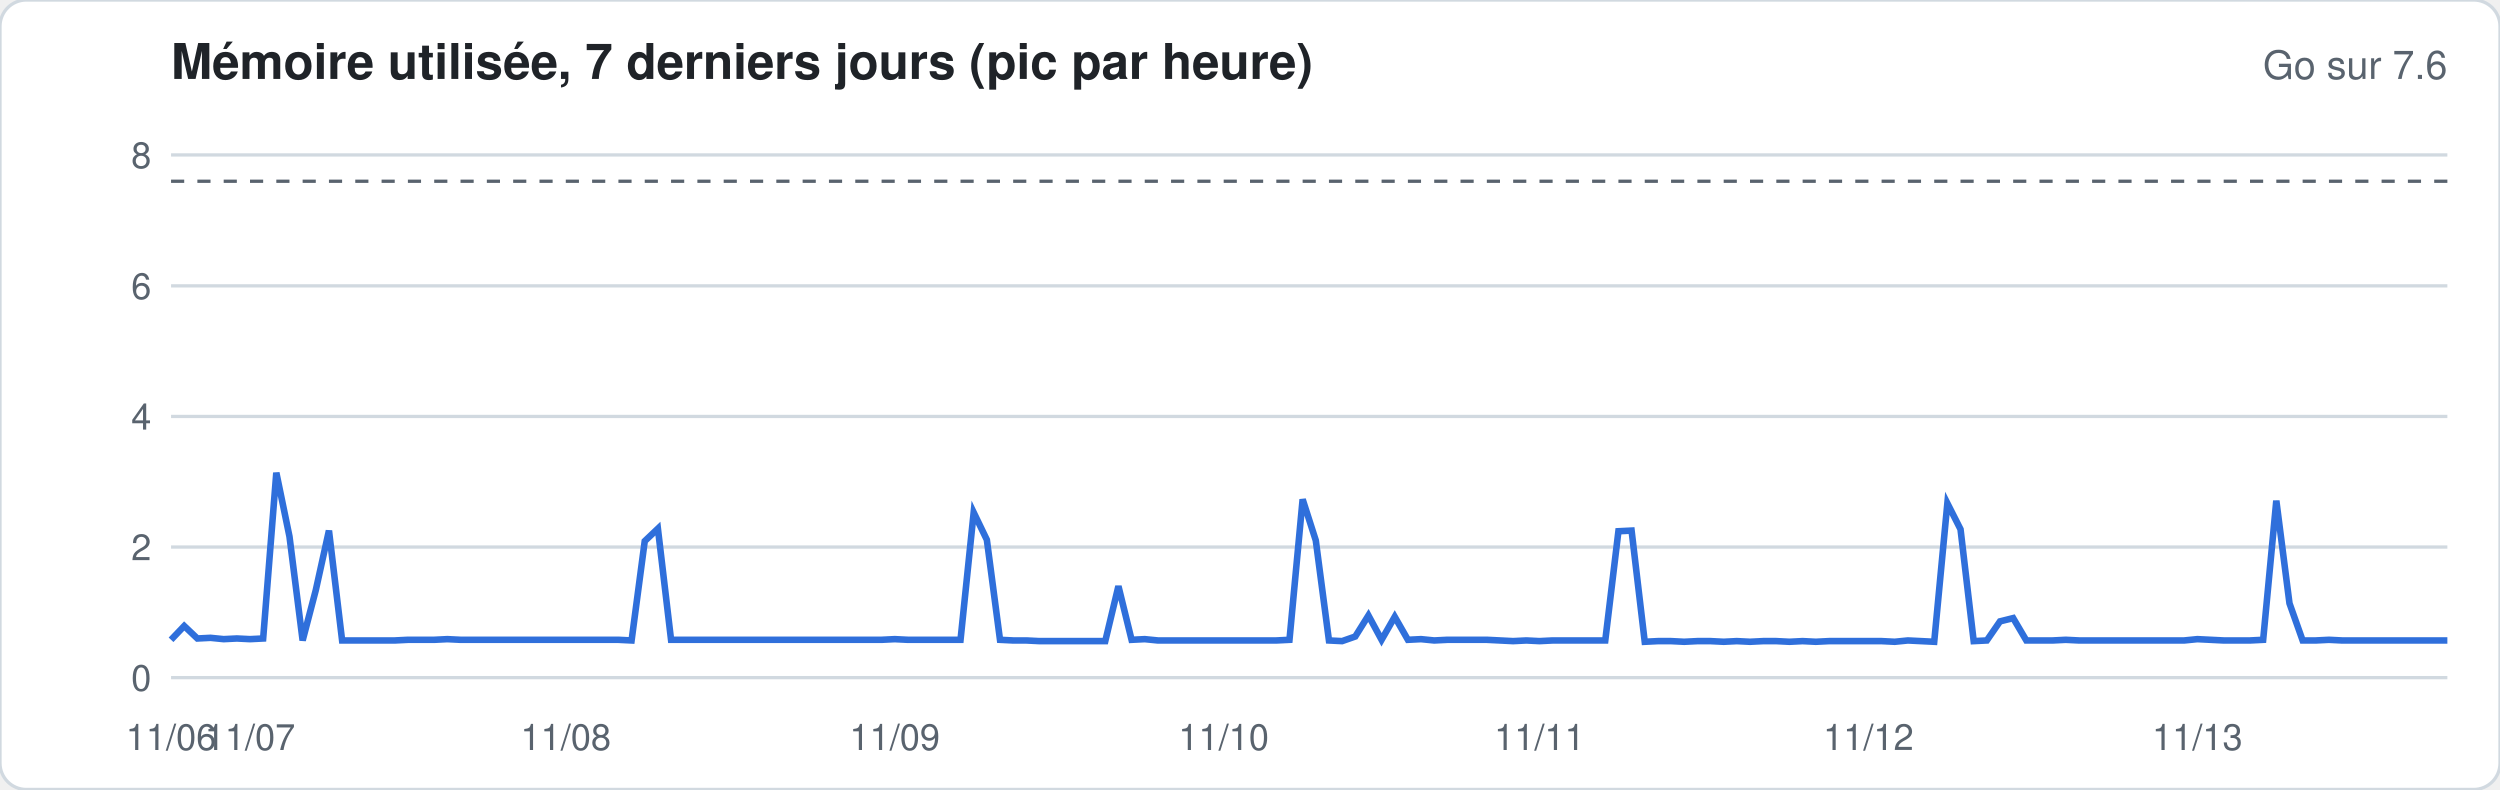
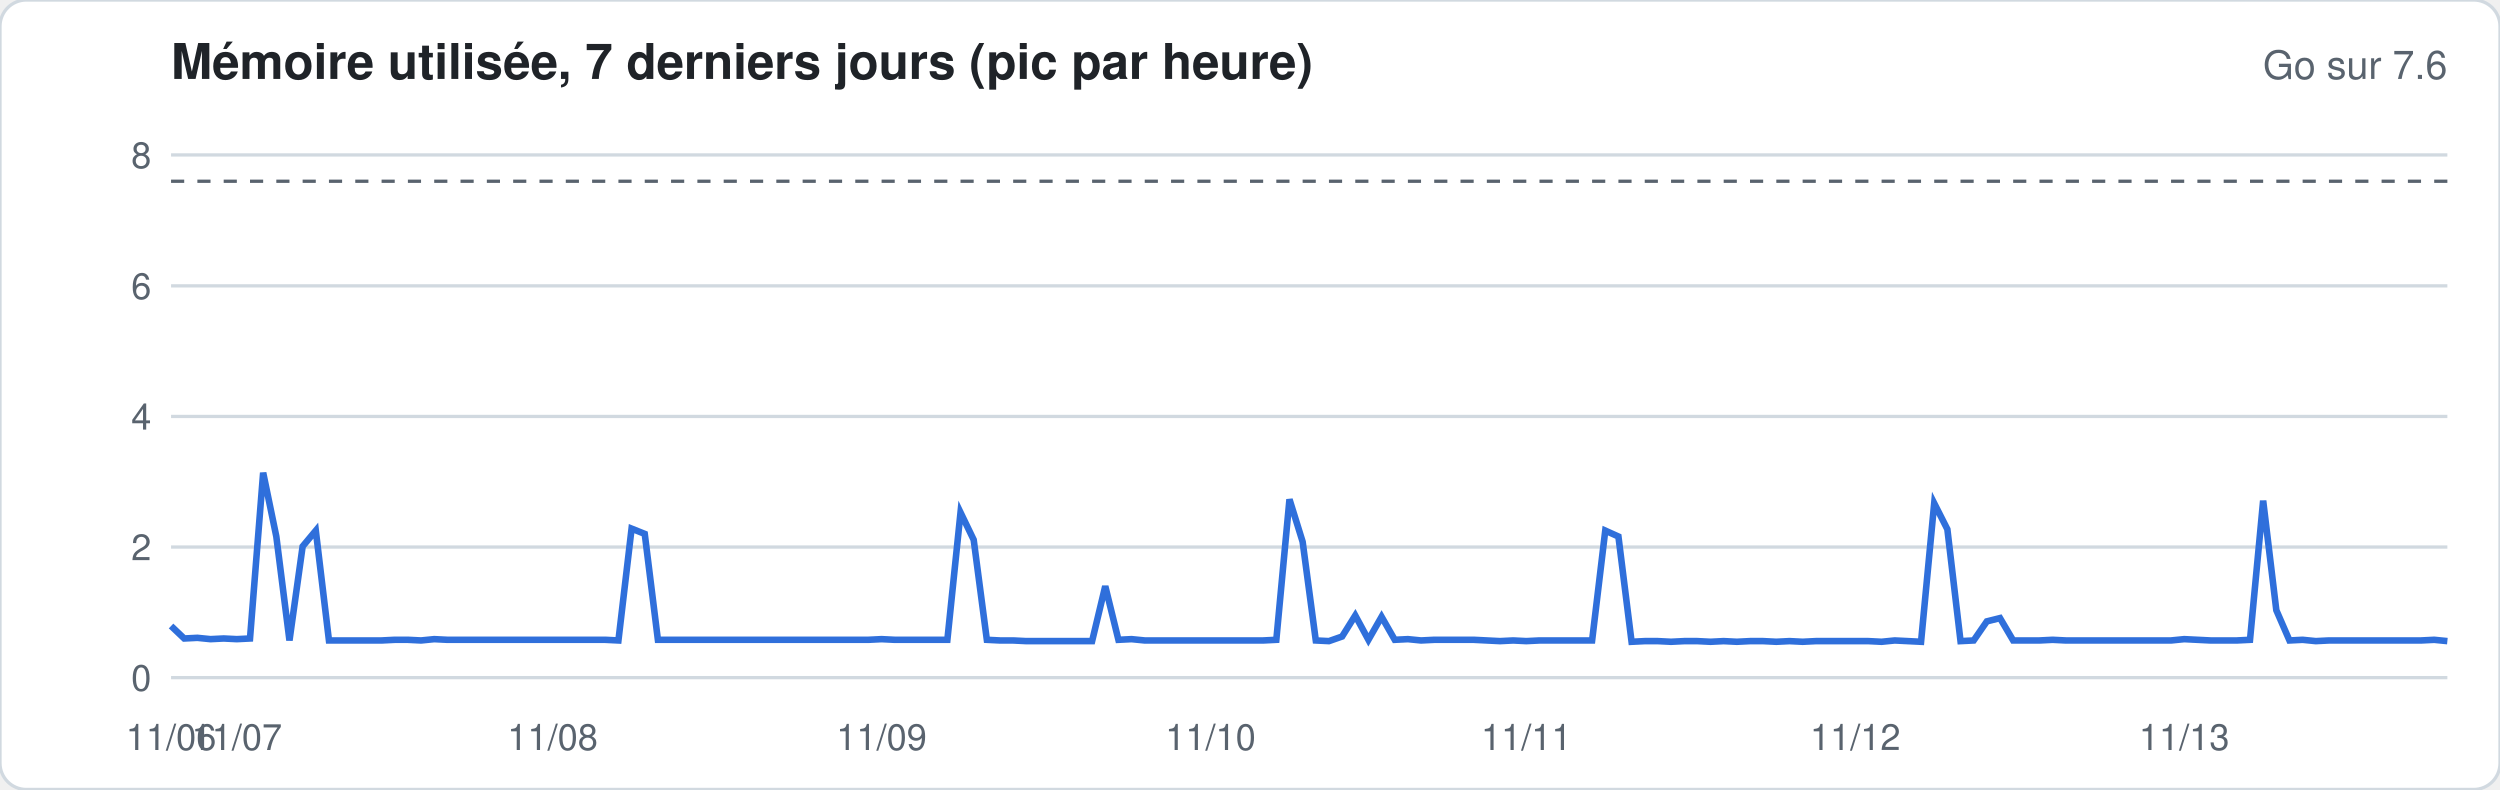
<svg xmlns="http://www.w3.org/2000/svg" width="760" height="240" viewBox="0 0 760 240" font-family="-apple-system,Segoe UI,Helvetica,Arial,sans-serif">
  <rect width="760" height="240" rx="8" fill="#ffffff" stroke="#d1d9e0" />
  <text x="52" y="24" font-size="15" font-weight="600" fill="#1f2328">Mémoire utilisée, 7 derniers jours (pic par heure)</text>
  <text x="744" y="24" font-size="12" fill="#59636e" text-anchor="end">Go sur 7.6</text>
  <line x1="52" x2="744" y1="206.0" y2="206.0" stroke="#d1d9e0" stroke-width="1" />
  <text x="46" y="210.0" font-size="11" fill="#59636e" text-anchor="end">0</text>
  <line x1="52" x2="744" y1="166.3" y2="166.3" stroke="#d1d9e0" stroke-width="1" />
  <text x="46" y="170.3" font-size="11" fill="#59636e" text-anchor="end">2</text>
  <line x1="52" x2="744" y1="126.6" y2="126.6" stroke="#d1d9e0" stroke-width="1" />
  <text x="46" y="130.6" font-size="11" fill="#59636e" text-anchor="end">4</text>
  <line x1="52" x2="744" y1="86.9" y2="86.9" stroke="#d1d9e0" stroke-width="1" />
  <text x="46" y="90.9" font-size="11" fill="#59636e" text-anchor="end">6</text>
  <line x1="52" x2="744" y1="47.1" y2="47.1" stroke="#d1d9e0" stroke-width="1" />
  <text x="46" y="51.1" font-size="11" fill="#59636e" text-anchor="end">8</text>
  <line x1="52" x2="744" y1="55.1" y2="55.1" stroke="#59636e" stroke-dasharray="4 4" />
-   <polyline fill="none" stroke="#2f6fdb" stroke-width="2" points="52.0,194.5 56.0,190.3 60.0,194.1 64.0,193.9 68.0,194.3 72.0,194.1 76.0,194.3 80.0,194.1 84.0,143.7 88.0,163.1 92.0,194.7 96.0,179.4 100.0,161.3 104.0,194.7 108.0,194.7 112.0,194.7 116.0,194.7 120.0,194.7 124.0,194.5 128.0,194.5 132.0,194.5 136.0,194.3 140.0,194.5 144.0,194.5 148.0,194.5 152.0,194.5 156.0,194.5 160.0,194.5 164.0,194.5 168.0,194.5 172.0,194.5 176.0,194.5 180.0,194.5 184.0,194.5 188.0,194.5 192.0,194.7 196.0,164.5 200.0,160.7 204.0,194.5 208.0,194.5 212.0,194.5 216.0,194.5 220.0,194.5 224.0,194.5 228.0,194.5 232.0,194.5 236.0,194.5 240.0,194.5 244.0,194.5 248.0,194.5 252.0,194.5 256.0,194.5 260.0,194.5 264.0,194.5 268.0,194.5 272.0,194.3 276.0,194.5 280.0,194.5 284.0,194.5 288.0,194.5 292.0,194.5 296.0,155.8 300.0,164.1 304.0,194.5 308.0,194.7 312.0,194.7 316.0,194.9 320.0,194.9 324.0,194.9 328.0,194.9 332.0,194.9 336.0,194.9 340.0,178.2 344.0,194.5 348.0,194.3 352.0,194.7 356.0,194.7 360.0,194.7 364.0,194.7 368.0,194.7 372.0,194.7 376.0,194.7 380.0,194.7 384.0,194.7 388.0,194.7 392.0,194.5 396.0,151.8 400.0,164.3 404.0,194.7 408.0,194.9 412.0,193.5 416.0,187.1 420.0,194.5 424.0,187.5 428.0,194.5 432.0,194.3 436.0,194.7 440.0,194.5 444.0,194.5 448.0,194.5 452.0,194.5 456.0,194.7 460.0,194.9 464.0,194.7 468.0,194.9 472.0,194.7 476.0,194.7 480.0,194.7 484.0,194.7 488.0,194.7 492.0,161.5 496.0,161.3 500.0,195.1 504.0,194.9 508.0,194.9 512.0,195.1 516.0,194.9 520.0,194.9 524.0,195.1 528.0,194.9 532.0,195.1 536.0,194.9 540.0,194.9 544.0,195.1 548.0,194.9 552.0,195.1 556.0,194.9 560.0,194.9 564.0,194.9 568.0,194.9 572.0,194.9 576.0,195.1 580.0,194.7 584.0,194.9 588.0,195.1 592.0,153.0 596.0,160.9 600.0,194.9 604.0,194.7 608.0,188.9 612.0,187.9 616.0,194.7 620.0,194.7 624.0,194.7 628.0,194.5 632.0,194.7 636.0,194.7 640.0,194.7 644.0,194.7 648.0,194.7 652.0,194.7 656.0,194.7 660.0,194.7 664.0,194.7 668.0,194.3 672.0,194.5 676.0,194.7 680.0,194.7 684.0,194.7 688.0,194.5 692.0,152.2 696.0,183.4 700.0,194.7 704.0,194.7 708.0,194.5 712.0,194.7 716.0,194.7 720.0,194.7 724.0,194.7 728.0,194.7 732.0,194.7 736.0,194.7 740.0,194.7 744.0,194.7" />
+   <polyline fill="none" stroke="#2f6fdb" stroke-width="2" points="52.0,190.3 56.0,194.1 60.0,193.9 64.0,194.3 68.0,194.1 72.0,194.3 76.0,194.1 80.0,143.7 84.0,163.1 88.0,194.7 92.0,166.1 96.0,161.3 100.0,194.7 104.0,194.7 108.0,194.7 112.0,194.7 116.0,194.7 120.0,194.5 124.0,194.5 128.0,194.7 132.0,194.3 136.0,194.5 140.0,194.5 144.0,194.5 148.0,194.5 152.0,194.5 156.0,194.5 160.0,194.5 164.0,194.5 168.0,194.5 172.0,194.5 176.0,194.5 180.0,194.5 184.0,194.5 188.0,194.7 192.0,160.7 196.0,162.3 200.0,194.5 204.0,194.5 208.0,194.5 212.0,194.5 216.0,194.5 220.0,194.5 224.0,194.5 228.0,194.5 232.0,194.5 236.0,194.5 240.0,194.5 244.0,194.5 248.0,194.5 252.0,194.5 256.0,194.5 260.0,194.5 264.0,194.5 268.0,194.3 272.0,194.5 276.0,194.5 280.0,194.5 284.0,194.5 288.0,194.5 292.0,155.8 296.0,164.1 300.0,194.5 304.0,194.7 308.0,194.7 312.0,194.9 316.0,194.9 320.0,194.9 324.0,194.9 328.0,194.9 332.0,194.9 336.0,178.2 340.0,194.5 344.0,194.3 348.0,194.7 352.0,194.7 356.0,194.7 360.0,194.7 364.0,194.7 368.0,194.7 372.0,194.7 376.0,194.7 380.0,194.7 384.0,194.7 388.0,194.5 392.0,151.8 396.0,164.7 400.0,194.7 404.0,194.9 408.0,193.5 412.0,187.1 416.0,194.5 420.0,187.5 424.0,194.5 428.0,194.3 432.0,194.7 436.0,194.5 440.0,194.5 444.0,194.5 448.0,194.5 452.0,194.7 456.0,194.9 460.0,194.7 464.0,194.9 468.0,194.7 472.0,194.7 476.0,194.7 480.0,194.7 484.0,194.7 488.0,161.3 492.0,163.1 496.0,195.1 500.0,194.9 504.0,194.9 508.0,195.1 512.0,194.9 516.0,194.9 520.0,195.1 524.0,194.9 528.0,195.1 532.0,194.9 536.0,194.9 540.0,195.1 544.0,194.9 548.0,195.1 552.0,194.9 556.0,194.9 560.0,194.9 564.0,194.9 568.0,194.9 572.0,195.1 576.0,194.7 580.0,194.9 584.0,195.1 588.0,153.0 592.0,160.9 596.0,194.9 600.0,194.7 604.0,188.9 608.0,187.9 612.0,194.7 616.0,194.7 620.0,194.7 624.0,194.5 628.0,194.7 632.0,194.7 636.0,194.7 640.0,194.7 644.0,194.7 648.0,194.7 652.0,194.7 656.0,194.7 660.0,194.7 664.0,194.3 668.0,194.5 672.0,194.7 676.0,194.7 680.0,194.7 684.0,194.5 688.0,152.2 692.0,185.5 696.0,194.7 700.0,194.5 704.0,194.9 708.0,194.7 712.0,194.7 716.0,194.7 720.0,194.7 724.0,194.7 728.0,194.7 732.0,194.7 736.0,194.7 740.0,194.5 744.0,194.9" />
  <text x="52.0" y="228" font-size="11" fill="#59636e" text-anchor="middle">11/06</text>
-   <text x="76.0" y="228" font-size="11" fill="#59636e" text-anchor="middle">11/07</text>
-   <text x="172.0" y="228" font-size="11" fill="#59636e" text-anchor="middle">11/08</text>
-   <text x="272.0" y="228" font-size="11" fill="#59636e" text-anchor="middle">11/09</text>
-   <text x="372.0" y="228" font-size="11" fill="#59636e" text-anchor="middle">11/10</text>
-   <text x="468.0" y="228" font-size="11" fill="#59636e" text-anchor="middle">11/11</text>
-   <text x="568.0" y="228" font-size="11" fill="#59636e" text-anchor="middle">11/12</text>
-   <text x="668.0" y="228" font-size="11" fill="#59636e" text-anchor="middle">11/13</text>
+   <text x="72.0" y="228" font-size="11" fill="#59636e" text-anchor="middle">11/07</text>
+   <text x="168.0" y="228" font-size="11" fill="#59636e" text-anchor="middle">11/08</text>
+   <text x="268.0" y="228" font-size="11" fill="#59636e" text-anchor="middle">11/09</text>
+   <text x="368.0" y="228" font-size="11" fill="#59636e" text-anchor="middle">11/10</text>
+   <text x="464.0" y="228" font-size="11" fill="#59636e" text-anchor="middle">11/11</text>
+   <text x="564.0" y="228" font-size="11" fill="#59636e" text-anchor="middle">11/12</text>
+   <text x="664.0" y="228" font-size="11" fill="#59636e" text-anchor="middle">11/13</text>
</svg>
